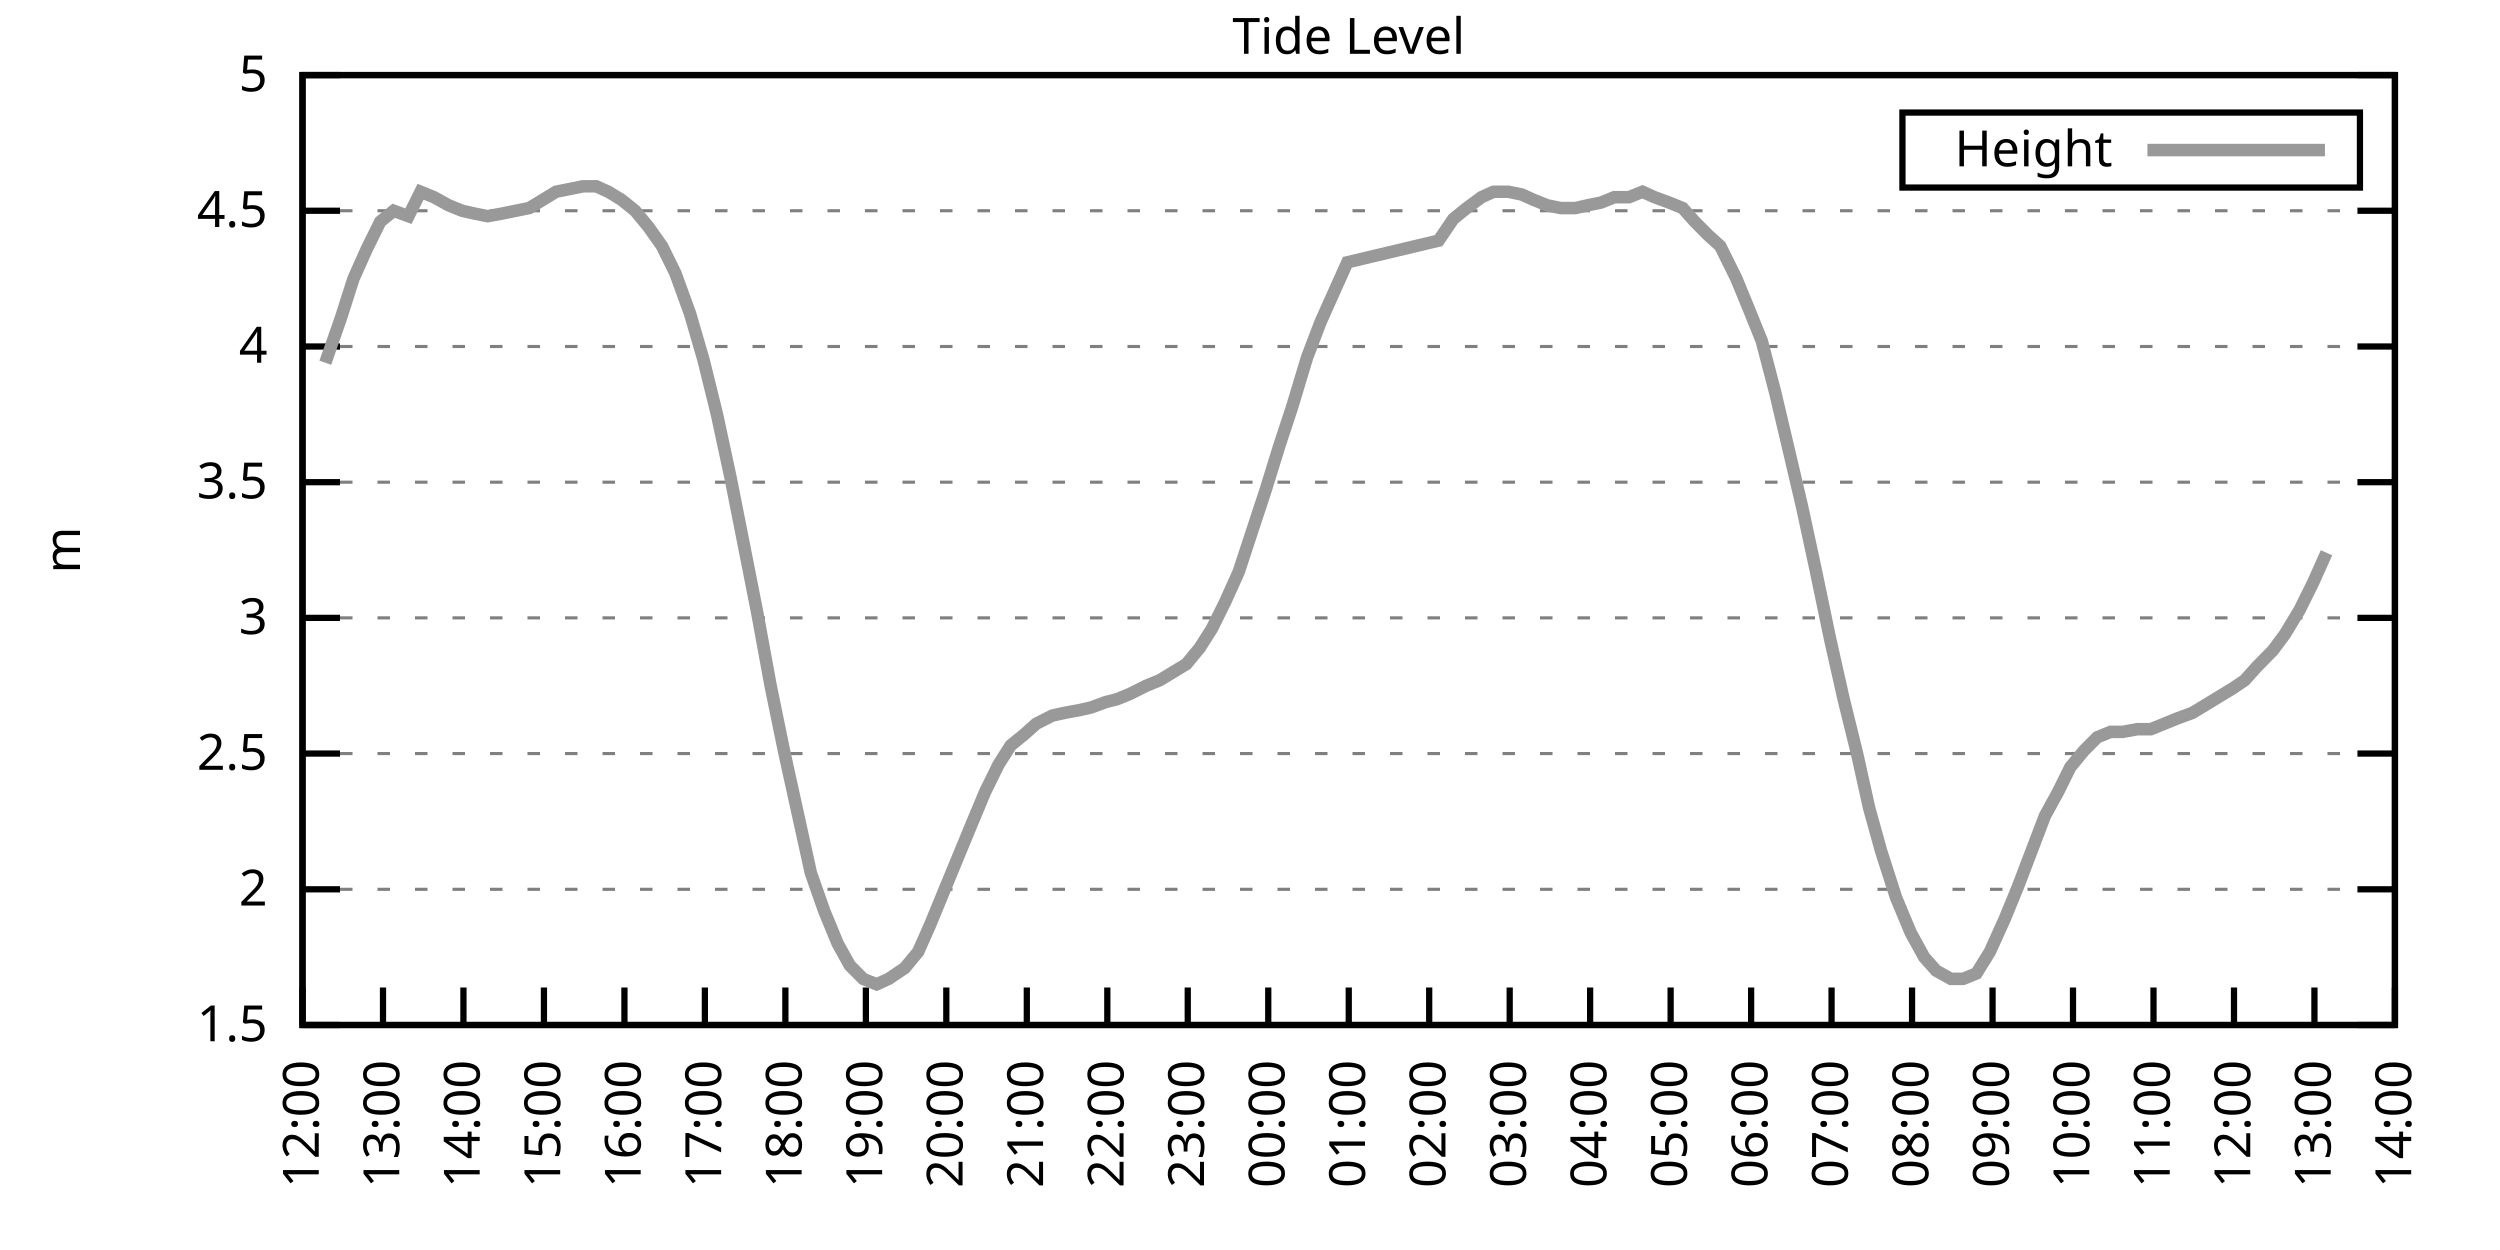
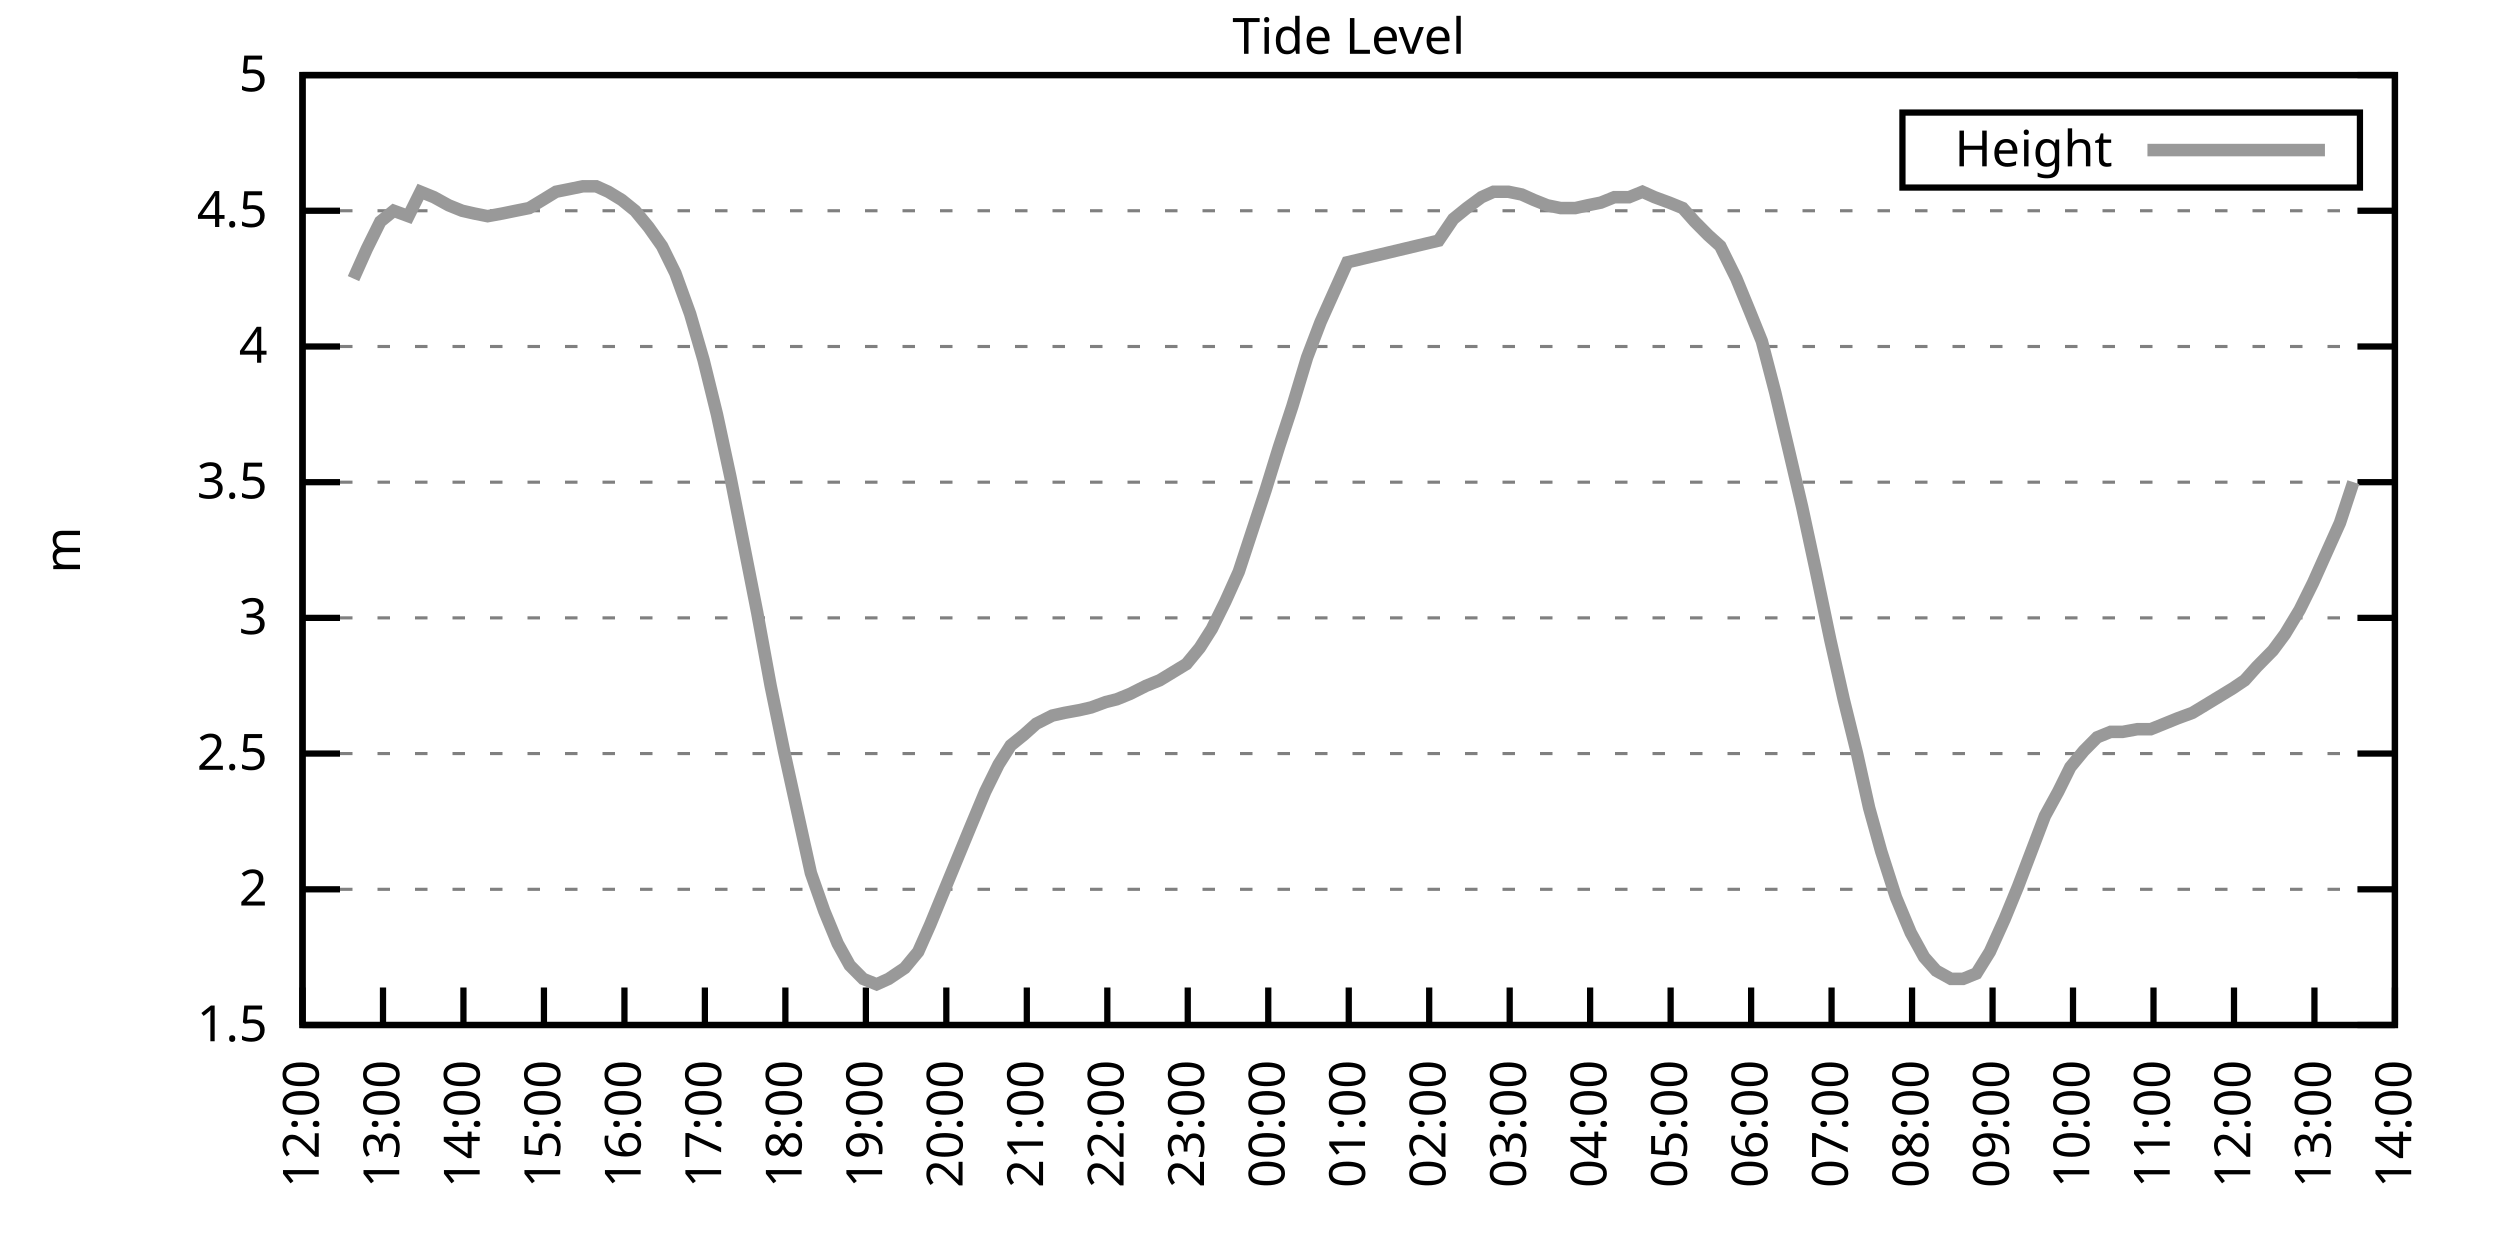
<svg xmlns="http://www.w3.org/2000/svg" xmlns:xlink="http://www.w3.org/1999/xlink" width="400" height="200" viewBox="0 0 400 200">
  <g id="gnuplot_canvas">
    <rect x="0" y="0" width="400" height="200" fill="none" />
    <defs>
      <circle id="gpDot" r="0.5" stroke-width="0.5" stroke="currentColor" />
      <path id="gpPt0" stroke-width="0.333" stroke="currentColor" d="M-1,0 h2 M0,-1 v2" />
      <path id="gpPt1" stroke-width="0.333" stroke="currentColor" d="M-1,-1 L1,1 M1,-1 L-1,1" />
      <path id="gpPt2" stroke-width="0.333" stroke="currentColor" d="M-1,0 L1,0 M0,-1 L0,1 M-1,-1 L1,1 M-1,1 L1,-1" />
      <rect id="gpPt3" stroke-width="0.333" stroke="currentColor" x="-1" y="-1" width="2" height="2" />
      <rect id="gpPt4" stroke-width="0.333" stroke="currentColor" fill="currentColor" x="-1" y="-1" width="2" height="2" />
      <circle id="gpPt5" stroke-width="0.333" stroke="currentColor" cx="0" cy="0" r="1" />
      <use xlink:href="#gpPt5" id="gpPt6" fill="currentColor" stroke="none" />
      <path id="gpPt7" stroke-width="0.333" stroke="currentColor" d="M0,-1.33 L-1.33,0.67 L1.33,0.67 z" />
      <use xlink:href="#gpPt7" id="gpPt8" fill="currentColor" stroke="none" />
      <use xlink:href="#gpPt7" id="gpPt9" stroke="currentColor" transform="rotate(180)" />
      <use xlink:href="#gpPt9" id="gpPt10" fill="currentColor" stroke="none" />
      <use xlink:href="#gpPt3" id="gpPt11" stroke="currentColor" transform="rotate(45)" />
      <use xlink:href="#gpPt11" id="gpPt12" fill="currentColor" stroke="none" />
      <path id="gpPt13" stroke-width="0.333" stroke="currentColor" d="M0,1.330 L1.265,0.411 L0.782,-1.067 L-0.782,-1.076 L-1.265,0.411 z" />
      <use xlink:href="#gpPt13" id="gpPt14" fill="currentColor" stroke="none" />
      <filter id="textbox" filterUnits="objectBoundingBox" x="0" y="0" height="1" width="1">
        <feFlood flood-color="white" flood-opacity="1" result="bgnd" />
        <feComposite in="SourceGraphic" in2="bgnd" operator="atop" />
      </filter>
      <filter id="greybox" filterUnits="objectBoundingBox" x="0" y="0" height="1" width="1">
        <feFlood flood-color="lightgrey" flood-opacity="1" result="grey" />
        <feComposite in="SourceGraphic" in2="grey" operator="atop" />
      </filter>
    </defs>
    <g fill="none" color="white" stroke="currentColor" stroke-width="1.00" stroke-linecap="butt" stroke-linejoin="miter">
</g>
    <g fill="none" color="black" stroke="currentColor" stroke-width="1.00" stroke-linecap="butt" stroke-linejoin="miter">
      <g stroke="none" shape-rendering="crispEdges">
        <polygon fill="rgb(255, 255, 255)" points="48.40,164.00 383.18,164.00 383.18,12.02 48.40,12.02 " />
      </g>
    </g>
    <g fill="none" color="black" stroke="currentColor" stroke-width="1.00" stroke-linecap="butt" stroke-linejoin="miter">
</g>
    <g fill="none" color="black" stroke="black" stroke-width="0.50" stroke-linecap="butt" stroke-linejoin="miter">
</g>
    <g fill="none" color="gray" stroke="currentColor" stroke-width="0.50" stroke-linecap="butt" stroke-linejoin="miter">
      <path stroke="gray" stroke-dasharray="2,4" class="gridline" d="M48.40,164.00 L383.19,164.00  " />
    </g>
    <g fill="none" color="gray" stroke="gray" stroke-width="1.00" stroke-linecap="butt" stroke-linejoin="miter">
</g>
    <g fill="none" color="black" stroke="currentColor" stroke-width="1.00" stroke-linecap="butt" stroke-linejoin="miter">
      <path stroke="black" d="M48.40,164.00 L54.40,164.00 M383.19,164.00 L377.19,164.00  " />
      <g transform="translate(42.80,166.60)" stroke="none" fill="black" font-family="Sans" font-size="8.00" text-anchor="end">
        <text>
          <tspan font-family="Sans"> 1.5</tspan>
        </text>
      </g>
    </g>
    <g fill="none" color="black" stroke="currentColor" stroke-width="1.00" stroke-linecap="butt" stroke-linejoin="miter">
</g>
    <g fill="none" color="black" stroke="black" stroke-width="0.50" stroke-linecap="butt" stroke-linejoin="miter">
</g>
    <g fill="none" color="gray" stroke="currentColor" stroke-width="0.50" stroke-linecap="butt" stroke-linejoin="miter">
      <path stroke="gray" stroke-dasharray="2,4" class="gridline" d="M48.40,142.29 L383.19,142.29  " />
    </g>
    <g fill="none" color="gray" stroke="gray" stroke-width="1.00" stroke-linecap="butt" stroke-linejoin="miter">
</g>
    <g fill="none" color="black" stroke="currentColor" stroke-width="1.00" stroke-linecap="butt" stroke-linejoin="miter">
      <path stroke="black" d="M48.40,142.29 L54.40,142.29 M383.19,142.29 L377.19,142.29  " />
      <g transform="translate(42.80,144.89)" stroke="none" fill="black" font-family="Sans" font-size="8.00" text-anchor="end">
        <text>
          <tspan font-family="Sans"> 2</tspan>
        </text>
      </g>
    </g>
    <g fill="none" color="black" stroke="currentColor" stroke-width="1.00" stroke-linecap="butt" stroke-linejoin="miter">
</g>
    <g fill="none" color="black" stroke="black" stroke-width="0.50" stroke-linecap="butt" stroke-linejoin="miter">
</g>
    <g fill="none" color="gray" stroke="currentColor" stroke-width="0.50" stroke-linecap="butt" stroke-linejoin="miter">
      <path stroke="gray" stroke-dasharray="2,4" class="gridline" d="M48.40,120.57 L383.19,120.57  " />
    </g>
    <g fill="none" color="gray" stroke="gray" stroke-width="1.00" stroke-linecap="butt" stroke-linejoin="miter">
</g>
    <g fill="none" color="black" stroke="currentColor" stroke-width="1.00" stroke-linecap="butt" stroke-linejoin="miter">
      <path stroke="black" d="M48.40,120.57 L54.40,120.57 M383.19,120.57 L377.19,120.57  " />
      <g transform="translate(42.80,123.17)" stroke="none" fill="black" font-family="Sans" font-size="8.00" text-anchor="end">
        <text>
          <tspan font-family="Sans"> 2.5</tspan>
        </text>
      </g>
    </g>
    <g fill="none" color="black" stroke="currentColor" stroke-width="1.00" stroke-linecap="butt" stroke-linejoin="miter">
</g>
    <g fill="none" color="black" stroke="black" stroke-width="0.50" stroke-linecap="butt" stroke-linejoin="miter">
</g>
    <g fill="none" color="gray" stroke="currentColor" stroke-width="0.50" stroke-linecap="butt" stroke-linejoin="miter">
      <path stroke="gray" stroke-dasharray="2,4" class="gridline" d="M48.40,98.86 L383.19,98.86  " />
    </g>
    <g fill="none" color="gray" stroke="gray" stroke-width="1.00" stroke-linecap="butt" stroke-linejoin="miter">
</g>
    <g fill="none" color="black" stroke="currentColor" stroke-width="1.00" stroke-linecap="butt" stroke-linejoin="miter">
      <path stroke="black" d="M48.40,98.86 L54.40,98.86 M383.19,98.86 L377.19,98.86  " />
      <g transform="translate(42.80,101.46)" stroke="none" fill="black" font-family="Sans" font-size="8.00" text-anchor="end">
        <text>
          <tspan font-family="Sans"> 3</tspan>
        </text>
      </g>
    </g>
    <g fill="none" color="black" stroke="currentColor" stroke-width="1.00" stroke-linecap="butt" stroke-linejoin="miter">
</g>
    <g fill="none" color="black" stroke="black" stroke-width="0.50" stroke-linecap="butt" stroke-linejoin="miter">
</g>
    <g fill="none" color="gray" stroke="currentColor" stroke-width="0.50" stroke-linecap="butt" stroke-linejoin="miter">
      <path stroke="gray" stroke-dasharray="2,4" class="gridline" d="M48.40,77.15 L383.19,77.15  " />
    </g>
    <g fill="none" color="gray" stroke="gray" stroke-width="1.00" stroke-linecap="butt" stroke-linejoin="miter">
</g>
    <g fill="none" color="black" stroke="currentColor" stroke-width="1.00" stroke-linecap="butt" stroke-linejoin="miter">
      <path stroke="black" d="M48.40,77.15 L54.40,77.15 M383.19,77.15 L377.19,77.15  " />
      <g transform="translate(42.80,79.75)" stroke="none" fill="black" font-family="Sans" font-size="8.00" text-anchor="end">
        <text>
          <tspan font-family="Sans"> 3.5</tspan>
        </text>
      </g>
    </g>
    <g fill="none" color="black" stroke="currentColor" stroke-width="1.00" stroke-linecap="butt" stroke-linejoin="miter">
</g>
    <g fill="none" color="black" stroke="black" stroke-width="0.50" stroke-linecap="butt" stroke-linejoin="miter">
</g>
    <g fill="none" color="gray" stroke="currentColor" stroke-width="0.50" stroke-linecap="butt" stroke-linejoin="miter">
      <path stroke="gray" stroke-dasharray="2,4" class="gridline" d="M48.40,55.44 L383.19,55.44  " />
    </g>
    <g fill="none" color="gray" stroke="gray" stroke-width="1.00" stroke-linecap="butt" stroke-linejoin="miter">
</g>
    <g fill="none" color="black" stroke="currentColor" stroke-width="1.00" stroke-linecap="butt" stroke-linejoin="miter">
      <path stroke="black" d="M48.40,55.44 L54.40,55.44 M383.19,55.44 L377.19,55.44  " />
      <g transform="translate(42.80,58.04)" stroke="none" fill="black" font-family="Sans" font-size="8.00" text-anchor="end">
        <text>
          <tspan font-family="Sans"> 4</tspan>
        </text>
      </g>
    </g>
    <g fill="none" color="black" stroke="currentColor" stroke-width="1.00" stroke-linecap="butt" stroke-linejoin="miter">
</g>
    <g fill="none" color="black" stroke="black" stroke-width="0.50" stroke-linecap="butt" stroke-linejoin="miter">
</g>
    <g fill="none" color="gray" stroke="currentColor" stroke-width="0.50" stroke-linecap="butt" stroke-linejoin="miter">
      <path stroke="gray" stroke-dasharray="2,4" class="gridline" d="M48.40,33.72 L383.19,33.72  " />
    </g>
    <g fill="none" color="gray" stroke="gray" stroke-width="1.00" stroke-linecap="butt" stroke-linejoin="miter">
</g>
    <g fill="none" color="black" stroke="currentColor" stroke-width="1.00" stroke-linecap="butt" stroke-linejoin="miter">
      <path stroke="black" d="M48.40,33.72 L54.40,33.72 M383.19,33.72 L377.19,33.72  " />
      <g transform="translate(42.80,36.32)" stroke="none" fill="black" font-family="Sans" font-size="8.00" text-anchor="end">
        <text>
          <tspan font-family="Sans"> 4.5</tspan>
        </text>
      </g>
    </g>
    <g fill="none" color="black" stroke="currentColor" stroke-width="1.00" stroke-linecap="butt" stroke-linejoin="miter">
</g>
    <g fill="none" color="black" stroke="black" stroke-width="0.50" stroke-linecap="butt" stroke-linejoin="miter">
</g>
    <g fill="none" color="gray" stroke="currentColor" stroke-width="0.50" stroke-linecap="butt" stroke-linejoin="miter">
      <path stroke="gray" stroke-dasharray="2,4" class="gridline" d="M48.40,12.01 L383.19,12.01  " />
    </g>
    <g fill="none" color="gray" stroke="gray" stroke-width="1.00" stroke-linecap="butt" stroke-linejoin="miter">
</g>
    <g fill="none" color="black" stroke="currentColor" stroke-width="1.00" stroke-linecap="butt" stroke-linejoin="miter">
      <path stroke="black" d="M48.40,12.01 L54.40,12.01 M383.19,12.01 L377.19,12.01  " />
      <g transform="translate(42.80,14.61)" stroke="none" fill="black" font-family="Sans" font-size="8.00" text-anchor="end">
        <text>
          <tspan font-family="Sans"> 5</tspan>
        </text>
      </g>
    </g>
    <g fill="none" color="black" stroke="currentColor" stroke-width="1.00" stroke-linecap="butt" stroke-linejoin="miter">
      <path stroke="black" d="M48.40,164.00 L48.40,158.00  " />
      <g transform="translate(51.00,169.60) rotate(270.00)" stroke="none" fill="black" font-family="Sans" font-size="8.00" text-anchor="end">
        <text>
          <tspan font-family="Sans">12:00</tspan>
        </text>
      </g>
    </g>
    <g fill="none" color="black" stroke="currentColor" stroke-width="1.00" stroke-linecap="butt" stroke-linejoin="miter">
      <path stroke="black" d="M61.28,164.00 L61.28,158.00  " />
      <g transform="translate(63.88,169.60) rotate(270.00)" stroke="none" fill="black" font-family="Sans" font-size="8.00" text-anchor="end">
        <text>
          <tspan font-family="Sans">13:00</tspan>
        </text>
      </g>
    </g>
    <g fill="none" color="black" stroke="currentColor" stroke-width="1.00" stroke-linecap="butt" stroke-linejoin="miter">
      <path stroke="black" d="M74.15,164.00 L74.15,158.00  " />
      <g transform="translate(76.75,169.60) rotate(270.00)" stroke="none" fill="black" font-family="Sans" font-size="8.00" text-anchor="end">
        <text>
          <tspan font-family="Sans">14:00</tspan>
        </text>
      </g>
    </g>
    <g fill="none" color="black" stroke="currentColor" stroke-width="1.00" stroke-linecap="butt" stroke-linejoin="miter">
      <path stroke="black" d="M87.03,164.00 L87.03,158.00  " />
      <g transform="translate(89.63,169.60) rotate(270.00)" stroke="none" fill="black" font-family="Sans" font-size="8.00" text-anchor="end">
        <text>
          <tspan font-family="Sans">15:00</tspan>
        </text>
      </g>
    </g>
    <g fill="none" color="black" stroke="currentColor" stroke-width="1.00" stroke-linecap="butt" stroke-linejoin="miter">
      <path stroke="black" d="M99.91,164.00 L99.91,158.00  " />
      <g transform="translate(102.51,169.60) rotate(270.00)" stroke="none" fill="black" font-family="Sans" font-size="8.00" text-anchor="end">
        <text>
          <tspan font-family="Sans">16:00</tspan>
        </text>
      </g>
    </g>
    <g fill="none" color="black" stroke="currentColor" stroke-width="1.00" stroke-linecap="butt" stroke-linejoin="miter">
      <path stroke="black" d="M112.78,164.00 L112.78,158.00  " />
      <g transform="translate(115.38,169.60) rotate(270.00)" stroke="none" fill="black" font-family="Sans" font-size="8.00" text-anchor="end">
        <text>
          <tspan font-family="Sans">17:00</tspan>
        </text>
      </g>
    </g>
    <g fill="none" color="black" stroke="currentColor" stroke-width="1.00" stroke-linecap="butt" stroke-linejoin="miter">
      <path stroke="black" d="M125.66,164.00 L125.66,158.00  " />
      <g transform="translate(128.26,169.60) rotate(270.00)" stroke="none" fill="black" font-family="Sans" font-size="8.00" text-anchor="end">
        <text>
          <tspan font-family="Sans">18:00</tspan>
        </text>
      </g>
    </g>
    <g fill="none" color="black" stroke="currentColor" stroke-width="1.00" stroke-linecap="butt" stroke-linejoin="miter">
      <path stroke="black" d="M138.54,164.00 L138.54,158.00  " />
      <g transform="translate(141.14,169.60) rotate(270.00)" stroke="none" fill="black" font-family="Sans" font-size="8.00" text-anchor="end">
        <text>
          <tspan font-family="Sans">19:00</tspan>
        </text>
      </g>
    </g>
    <g fill="none" color="black" stroke="currentColor" stroke-width="1.00" stroke-linecap="butt" stroke-linejoin="miter">
      <path stroke="black" d="M151.41,164.00 L151.41,158.00  " />
      <g transform="translate(154.01,169.60) rotate(270.00)" stroke="none" fill="black" font-family="Sans" font-size="8.00" text-anchor="end">
        <text>
          <tspan font-family="Sans">20:00</tspan>
        </text>
      </g>
    </g>
    <g fill="none" color="black" stroke="currentColor" stroke-width="1.00" stroke-linecap="butt" stroke-linejoin="miter">
      <path stroke="black" d="M164.29,164.00 L164.29,158.00  " />
      <g transform="translate(166.89,169.60) rotate(270.00)" stroke="none" fill="black" font-family="Sans" font-size="8.00" text-anchor="end">
        <text>
          <tspan font-family="Sans">21:00</tspan>
        </text>
      </g>
    </g>
    <g fill="none" color="black" stroke="currentColor" stroke-width="1.00" stroke-linecap="butt" stroke-linejoin="miter">
      <path stroke="black" d="M177.17,164.00 L177.17,158.00  " />
      <g transform="translate(179.77,169.60) rotate(270.00)" stroke="none" fill="black" font-family="Sans" font-size="8.00" text-anchor="end">
        <text>
          <tspan font-family="Sans">22:00</tspan>
        </text>
      </g>
    </g>
    <g fill="none" color="black" stroke="currentColor" stroke-width="1.00" stroke-linecap="butt" stroke-linejoin="miter">
      <path stroke="black" d="M190.04,164.00 L190.04,158.00  " />
      <g transform="translate(192.64,169.60) rotate(270.00)" stroke="none" fill="black" font-family="Sans" font-size="8.00" text-anchor="end">
        <text>
          <tspan font-family="Sans">23:00</tspan>
        </text>
      </g>
    </g>
    <g fill="none" color="black" stroke="currentColor" stroke-width="1.00" stroke-linecap="butt" stroke-linejoin="miter">
      <path stroke="black" d="M202.92,164.00 L202.92,158.00  " />
      <g transform="translate(205.52,169.60) rotate(270.00)" stroke="none" fill="black" font-family="Sans" font-size="8.00" text-anchor="end">
        <text>
          <tspan font-family="Sans">00:00</tspan>
        </text>
      </g>
    </g>
    <g fill="none" color="black" stroke="currentColor" stroke-width="1.00" stroke-linecap="butt" stroke-linejoin="miter">
      <path stroke="black" d="M215.80,164.00 L215.80,158.00  " />
      <g transform="translate(218.40,169.60) rotate(270.00)" stroke="none" fill="black" font-family="Sans" font-size="8.00" text-anchor="end">
        <text>
          <tspan font-family="Sans">01:00</tspan>
        </text>
      </g>
    </g>
    <g fill="none" color="black" stroke="currentColor" stroke-width="1.00" stroke-linecap="butt" stroke-linejoin="miter">
      <path stroke="black" d="M228.67,164.00 L228.67,158.00  " />
      <g transform="translate(231.27,169.60) rotate(270.00)" stroke="none" fill="black" font-family="Sans" font-size="8.00" text-anchor="end">
        <text>
          <tspan font-family="Sans">02:00</tspan>
        </text>
      </g>
    </g>
    <g fill="none" color="black" stroke="currentColor" stroke-width="1.00" stroke-linecap="butt" stroke-linejoin="miter">
      <path stroke="black" d="M241.55,164.00 L241.55,158.00  " />
      <g transform="translate(244.15,169.60) rotate(270.00)" stroke="none" fill="black" font-family="Sans" font-size="8.00" text-anchor="end">
        <text>
          <tspan font-family="Sans">03:00</tspan>
        </text>
      </g>
    </g>
    <g fill="none" color="black" stroke="currentColor" stroke-width="1.00" stroke-linecap="butt" stroke-linejoin="miter">
      <path stroke="black" d="M254.42,164.00 L254.42,158.00  " />
      <g transform="translate(257.02,169.60) rotate(270.00)" stroke="none" fill="black" font-family="Sans" font-size="8.00" text-anchor="end">
        <text>
          <tspan font-family="Sans">04:00</tspan>
        </text>
      </g>
    </g>
    <g fill="none" color="black" stroke="currentColor" stroke-width="1.00" stroke-linecap="butt" stroke-linejoin="miter">
      <path stroke="black" d="M267.30,164.00 L267.30,158.00  " />
      <g transform="translate(269.90,169.60) rotate(270.00)" stroke="none" fill="black" font-family="Sans" font-size="8.00" text-anchor="end">
        <text>
          <tspan font-family="Sans">05:00</tspan>
        </text>
      </g>
    </g>
    <g fill="none" color="black" stroke="currentColor" stroke-width="1.00" stroke-linecap="butt" stroke-linejoin="miter">
      <path stroke="black" d="M280.18,164.00 L280.18,158.00  " />
      <g transform="translate(282.78,169.60) rotate(270.00)" stroke="none" fill="black" font-family="Sans" font-size="8.00" text-anchor="end">
        <text>
          <tspan font-family="Sans">06:00</tspan>
        </text>
      </g>
    </g>
    <g fill="none" color="black" stroke="currentColor" stroke-width="1.00" stroke-linecap="butt" stroke-linejoin="miter">
      <path stroke="black" d="M293.05,164.00 L293.05,158.00  " />
      <g transform="translate(295.65,169.60) rotate(270.00)" stroke="none" fill="black" font-family="Sans" font-size="8.00" text-anchor="end">
        <text>
          <tspan font-family="Sans">07:00</tspan>
        </text>
      </g>
    </g>
    <g fill="none" color="black" stroke="currentColor" stroke-width="1.00" stroke-linecap="butt" stroke-linejoin="miter">
      <path stroke="black" d="M305.93,164.00 L305.93,158.00  " />
      <g transform="translate(308.53,169.60) rotate(270.00)" stroke="none" fill="black" font-family="Sans" font-size="8.00" text-anchor="end">
        <text>
          <tspan font-family="Sans">08:00</tspan>
        </text>
      </g>
    </g>
    <g fill="none" color="black" stroke="currentColor" stroke-width="1.00" stroke-linecap="butt" stroke-linejoin="miter">
      <path stroke="black" d="M318.81,164.00 L318.81,158.00  " />
      <g transform="translate(321.41,169.60) rotate(270.00)" stroke="none" fill="black" font-family="Sans" font-size="8.00" text-anchor="end">
        <text>
          <tspan font-family="Sans">09:00</tspan>
        </text>
      </g>
    </g>
    <g fill="none" color="black" stroke="currentColor" stroke-width="1.00" stroke-linecap="butt" stroke-linejoin="miter">
      <path stroke="black" d="M331.68,164.00 L331.68,158.00  " />
      <g transform="translate(334.28,169.60) rotate(270.00)" stroke="none" fill="black" font-family="Sans" font-size="8.00" text-anchor="end">
        <text>
          <tspan font-family="Sans">10:00</tspan>
        </text>
      </g>
    </g>
    <g fill="none" color="black" stroke="currentColor" stroke-width="1.00" stroke-linecap="butt" stroke-linejoin="miter">
      <path stroke="black" d="M344.56,164.00 L344.56,158.00  " />
      <g transform="translate(347.16,169.60) rotate(270.00)" stroke="none" fill="black" font-family="Sans" font-size="8.00" text-anchor="end">
        <text>
          <tspan font-family="Sans">11:00</tspan>
        </text>
      </g>
    </g>
    <g fill="none" color="black" stroke="currentColor" stroke-width="1.00" stroke-linecap="butt" stroke-linejoin="miter">
      <path stroke="black" d="M357.44,164.00 L357.44,158.00  " />
      <g transform="translate(360.04,169.60) rotate(270.00)" stroke="none" fill="black" font-family="Sans" font-size="8.00" text-anchor="end">
        <text>
          <tspan font-family="Sans">12:00</tspan>
        </text>
      </g>
    </g>
    <g fill="none" color="black" stroke="currentColor" stroke-width="1.00" stroke-linecap="butt" stroke-linejoin="miter">
      <path stroke="black" d="M370.31,164.00 L370.31,158.00  " />
      <g transform="translate(372.91,169.60) rotate(270.00)" stroke="none" fill="black" font-family="Sans" font-size="8.00" text-anchor="end">
        <text>
          <tspan font-family="Sans">13:00</tspan>
        </text>
      </g>
    </g>
    <g fill="none" color="black" stroke="currentColor" stroke-width="1.00" stroke-linecap="butt" stroke-linejoin="miter">
      <path stroke="black" d="M383.19,164.00 L383.19,158.00  " />
      <g transform="translate(385.79,169.60) rotate(270.00)" stroke="none" fill="black" font-family="Sans" font-size="8.00" text-anchor="end">
        <text>
          <tspan font-family="Sans">14:00</tspan>
        </text>
      </g>
    </g>
    <g fill="none" color="black" stroke="currentColor" stroke-width="1.00" stroke-linecap="butt" stroke-linejoin="miter">
</g>
    <g fill="none" color="black" stroke="currentColor" stroke-width="1.00" stroke-linecap="butt" stroke-linejoin="miter">
      <path stroke="black" d="M48.40,12.01 L48.40,164.00 L383.19,164.00 L383.19,12.01 L48.40,12.01 Z  " />
    </g>
    <g fill="none" color="black" stroke="currentColor" stroke-width="1.00" stroke-linecap="butt" stroke-linejoin="miter">
</g>
    <g fill="none" color="black" stroke="currentColor" stroke-width="1.00" stroke-linecap="butt" stroke-linejoin="miter">
      <path stroke="black" d="M304.39,30.01 L304.39,18.01 L377.59,18.01 L377.59,30.01 L304.39,30.01 Z  " />
    </g>
    <g id="Tide_level_plot_1">
      <g fill="none" color="white" stroke="black" stroke-width="2.00" stroke-linecap="butt" stroke-linejoin="miter">
</g>
      <g fill="none" color="black" stroke="currentColor" stroke-width="2.00" stroke-linecap="butt" stroke-linejoin="miter">
        <g transform="translate(337.99,26.61)" stroke="none" fill="black" font-family="Sans" font-size="8.00" text-anchor="end">
          <text>
            <tspan font-family="Sans">Height</tspan>
          </text>
        </g>
      </g>
      <g fill="none" color="black" stroke="currentColor" stroke-width="2.00" stroke-linecap="butt" stroke-linejoin="miter">
-         <path stroke="rgb(153, 153, 153)" d="M343.59,24.01 L371.99,24.01 M52.05,58.04 L54.62,50.66 L56.56,44.58 L58.70,39.80 L60.85,35.46 L62.99,33.72   L65.35,34.59 L67.29,30.68 L69.43,31.55 L71.79,32.85 L73.94,33.72 L75.87,34.16 L78.02,34.59 L80.38,34.16   L82.52,33.72 L84.67,33.29 L86.82,31.99 L88.96,30.68 L91.11,30.25 L93.25,29.81 L95.40,29.81 L97.33,30.68   L99.48,31.99 L101.62,33.72 L103.77,36.33 L105.92,39.37 L108.06,43.71 L110.42,50.22 L112.57,57.61 L114.71,66.29   L116.86,76.28 L119.01,87.14 L121.15,97.99 L123.30,109.72 L125.44,120.14 L127.16,127.96 L129.74,139.68 L131.88,145.76   L134.03,150.97 L135.96,154.45 L138.11,156.62 L140.25,157.49 L142.18,156.62 L144.76,154.88 L146.91,152.28 L148.84,147.93   L150.98,142.72 L153.13,137.51 L155.28,132.30 L157.64,126.65 L159.78,122.31 L161.71,119.27 L163.86,117.53 L165.79,115.80   L168.37,114.49 L170.30,114.06 L172.66,113.63 L174.59,113.19 L176.95,112.32 L178.67,111.89 L180.81,111.02 L183.39,109.72   L185.54,108.85 L187.68,107.55 L189.83,106.24 L191.97,103.64 L193.90,100.60 L196.05,96.26 L198.20,91.48 L200.34,84.97   L202.49,78.45 L204.64,71.50 L206.78,64.99 L209.14,57.17 L211.29,51.53 L213.43,46.75 L215.58,41.97 L230.17,38.50   L232.53,35.03 L234.68,33.29 L237.04,31.55 L238.97,30.68 L241.33,30.68 L243.48,31.12 L245.41,31.99 L247.56,32.85   L249.70,33.29 L252.06,33.29 L254.00,32.85 L256.14,32.42 L258.29,31.55 L260.65,31.55 L262.79,30.68 L264.73,31.55   L267.09,32.42 L269.23,33.29 L271.16,35.46 L273.31,37.63 L275.24,39.37 L277.82,44.58 L279.96,49.79 L281.89,54.57   L284.04,62.82 L286.19,71.94 L288.33,81.06 L290.48,91.04 L292.84,102.34 L294.99,111.89 L297.13,120.57 L299.06,129.26   L300.99,136.21 L303.36,143.59 L305.72,149.24 L307.86,153.14 L309.79,155.31 L312.15,156.62 L314.09,156.62 L316.23,155.75   L318.38,152.28 L320.74,147.06 L322.88,141.85 L325.03,136.21 L327.18,130.56 L329.32,126.65 L331.25,122.75 L333.40,120.14   L335.55,117.97 L337.69,117.10 L339.62,117.10 L341.99,116.67 L344.13,116.67 L346.28,115.80 L348.42,114.93 L350.78,114.06   L352.93,112.76 L355.08,111.45 L357.22,110.15 L359.15,108.85 L361.09,106.68 L363.66,104.07 L365.59,101.47 L367.95,97.56   L370.10,93.22 L372.24,88.44  " />
+         <path stroke="rgb(153, 153, 153)" d="M343.59,24.01 L371.99,24.01 M56.56,44.58 L58.70,39.80 L60.85,35.46 L62.99,33.72 L65.35,34.59 L67.29,30.68   L69.43,31.55 L71.79,32.85 L73.94,33.72 L75.87,34.16 L78.02,34.59 L80.38,34.16 L82.52,33.72 L84.67,33.29   L86.82,31.99 L88.96,30.68 L91.11,30.25 L93.25,29.81 L95.40,29.81 L97.33,30.68 L99.48,31.99 L101.62,33.72   L103.77,36.33 L105.92,39.37 L108.06,43.71 L110.42,50.22 L112.57,57.61 L114.71,66.29 L116.86,76.28 L119.01,87.14   L121.15,97.99 L123.30,109.72 L125.44,120.14 L127.16,127.96 L129.74,139.68 L131.88,145.76 L134.03,150.97 L135.96,154.45   L138.11,156.62 L140.25,157.49 L142.18,156.62 L144.76,154.88 L146.91,152.28 L148.84,147.93 L150.98,142.72 L153.13,137.51   L155.28,132.30 L157.64,126.65 L159.78,122.31 L161.71,119.27 L163.86,117.53 L165.79,115.80 L168.37,114.49 L170.30,114.06   L172.66,113.63 L174.59,113.19 L176.95,112.32 L178.67,111.89 L180.81,111.02 L183.39,109.72 L185.54,108.85 L187.68,107.55   L189.83,106.24 L191.97,103.64 L193.90,100.60 L196.05,96.26 L198.20,91.48 L200.34,84.97 L202.49,78.45 L204.64,71.50   L206.78,64.99 L209.14,57.17 L211.29,51.53 L213.43,46.75 L215.58,41.97 L230.17,38.50 L232.53,35.03 L234.68,33.29   L237.04,31.55 L238.97,30.68 L241.33,30.68 L243.48,31.12 L245.41,31.99 L247.56,32.85 L249.70,33.29 L252.06,33.29   L254.00,32.85 L256.14,32.42 L258.29,31.55 L260.65,31.55 L262.79,30.68 L264.73,31.55 L267.09,32.42 L269.23,33.29   L271.16,35.46 L273.31,37.63 L275.24,39.37 L277.82,44.58 L279.96,49.79 L281.89,54.57 L284.04,62.82 L286.19,71.94   L288.33,81.06 L290.48,91.04 L292.84,102.34 L294.99,111.89 L297.13,120.57 L299.06,129.26 L300.99,136.21 L303.36,143.59   L305.72,149.24 L307.86,153.14 L309.79,155.31 L312.15,156.62 L314.09,156.62 L316.23,155.75 L318.38,152.28 L320.74,147.06   L322.88,141.85 L325.03,136.21 L327.18,130.56 L329.32,126.65 L331.25,122.75 L333.40,120.14 L335.55,117.97 L337.69,117.10   L339.62,117.10 L341.99,116.67 L344.13,116.67 L346.28,115.80 L348.42,114.93 L350.78,114.06 L352.93,112.76 L355.08,111.45   L357.22,110.15 L359.15,108.85 L361.09,106.68 L363.66,104.07 L365.59,101.47 L367.95,97.56 L370.10,93.22 L372.24,88.44   L374.39,83.66 L376.54,77.15  " />
      </g>
    </g>
    <g fill="none" color="black" stroke="currentColor" stroke-width="2.00" stroke-linecap="butt" stroke-linejoin="miter">
</g>
    <g fill="none" color="black" stroke="black" stroke-width="1.00" stroke-linecap="butt" stroke-linejoin="miter">
</g>
    <g fill="none" color="black" stroke="currentColor" stroke-width="1.00" stroke-linecap="butt" stroke-linejoin="miter">
      <path stroke="black" d="M48.40,12.01 L48.40,164.00 L383.19,164.00 L383.19,12.01 L48.40,12.01 Z  " />
      <g transform="translate(12.80,88.01) rotate(270.00)" stroke="none" fill="black" font-family="Sans" font-size="8.00" text-anchor="middle">
        <text>
          <tspan font-family="Sans">m</tspan>
        </text>
      </g>
    </g>
    <g fill="none" color="black" stroke="currentColor" stroke-width="1.00" stroke-linecap="butt" stroke-linejoin="miter">
</g>
    <g fill="none" color="black" stroke="currentColor" stroke-width="1.00" stroke-linecap="butt" stroke-linejoin="miter">
      <g transform="translate(215.79,8.61)" stroke="none" fill="black" font-family="Sans" font-size="8.00" text-anchor="middle">
        <text>
          <tspan font-family="Sans">Tide Level</tspan>
        </text>
      </g>
    </g>
    <g fill="none" color="black" stroke="currentColor" stroke-width="1.00" stroke-linecap="butt" stroke-linejoin="miter">
</g>
  </g>
</svg>
